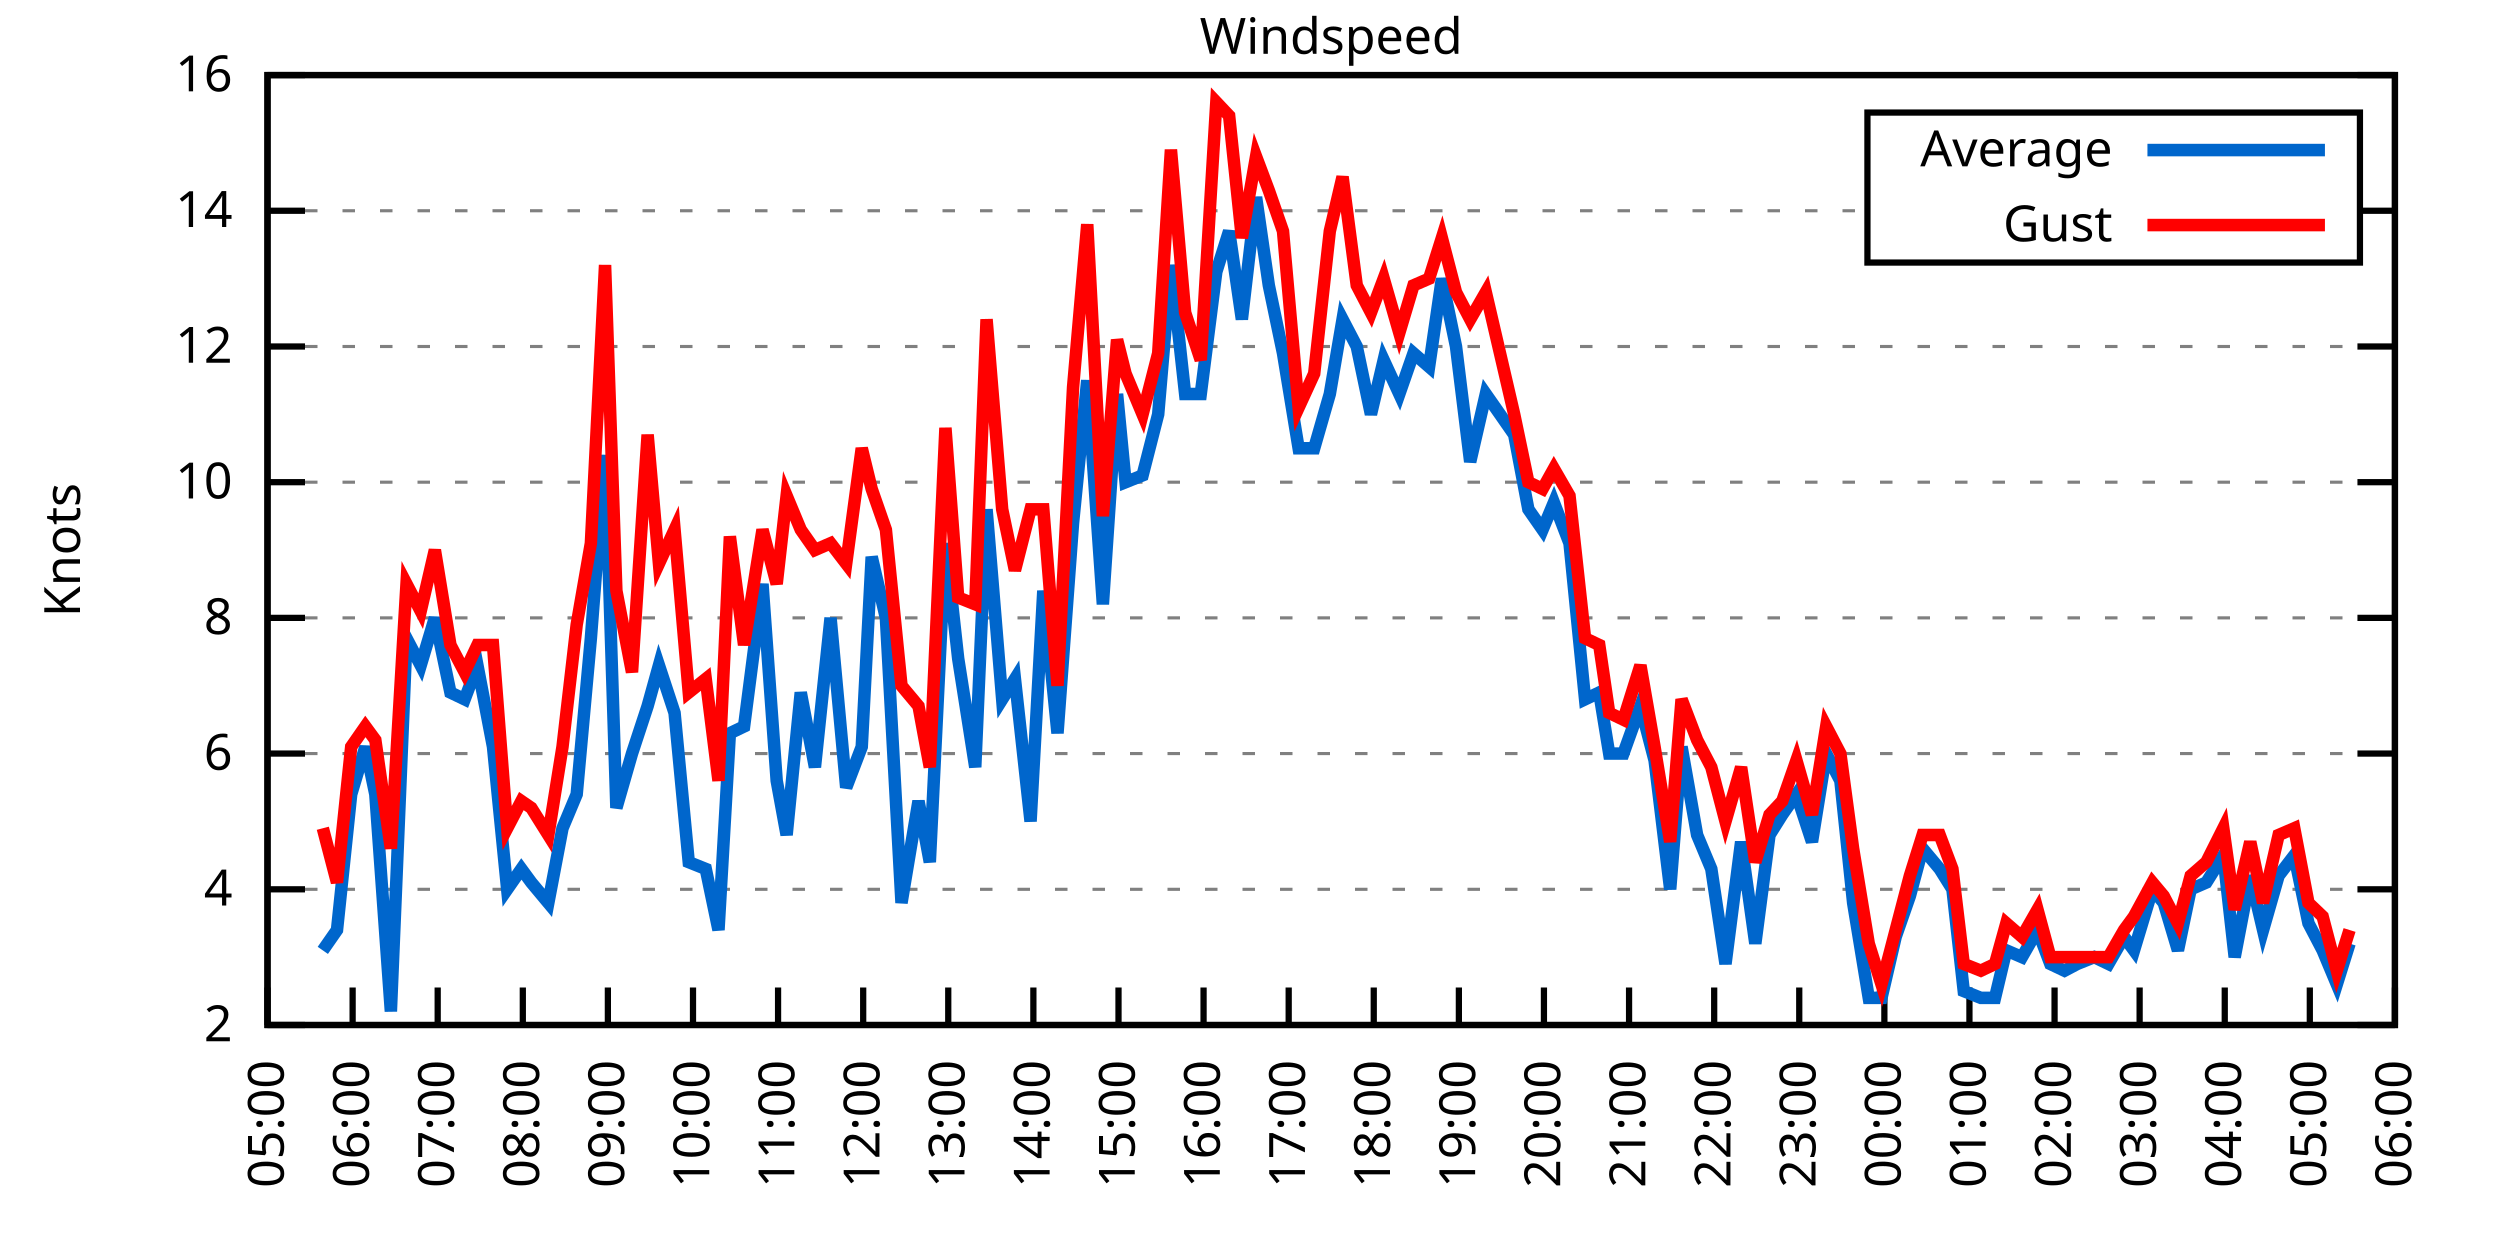
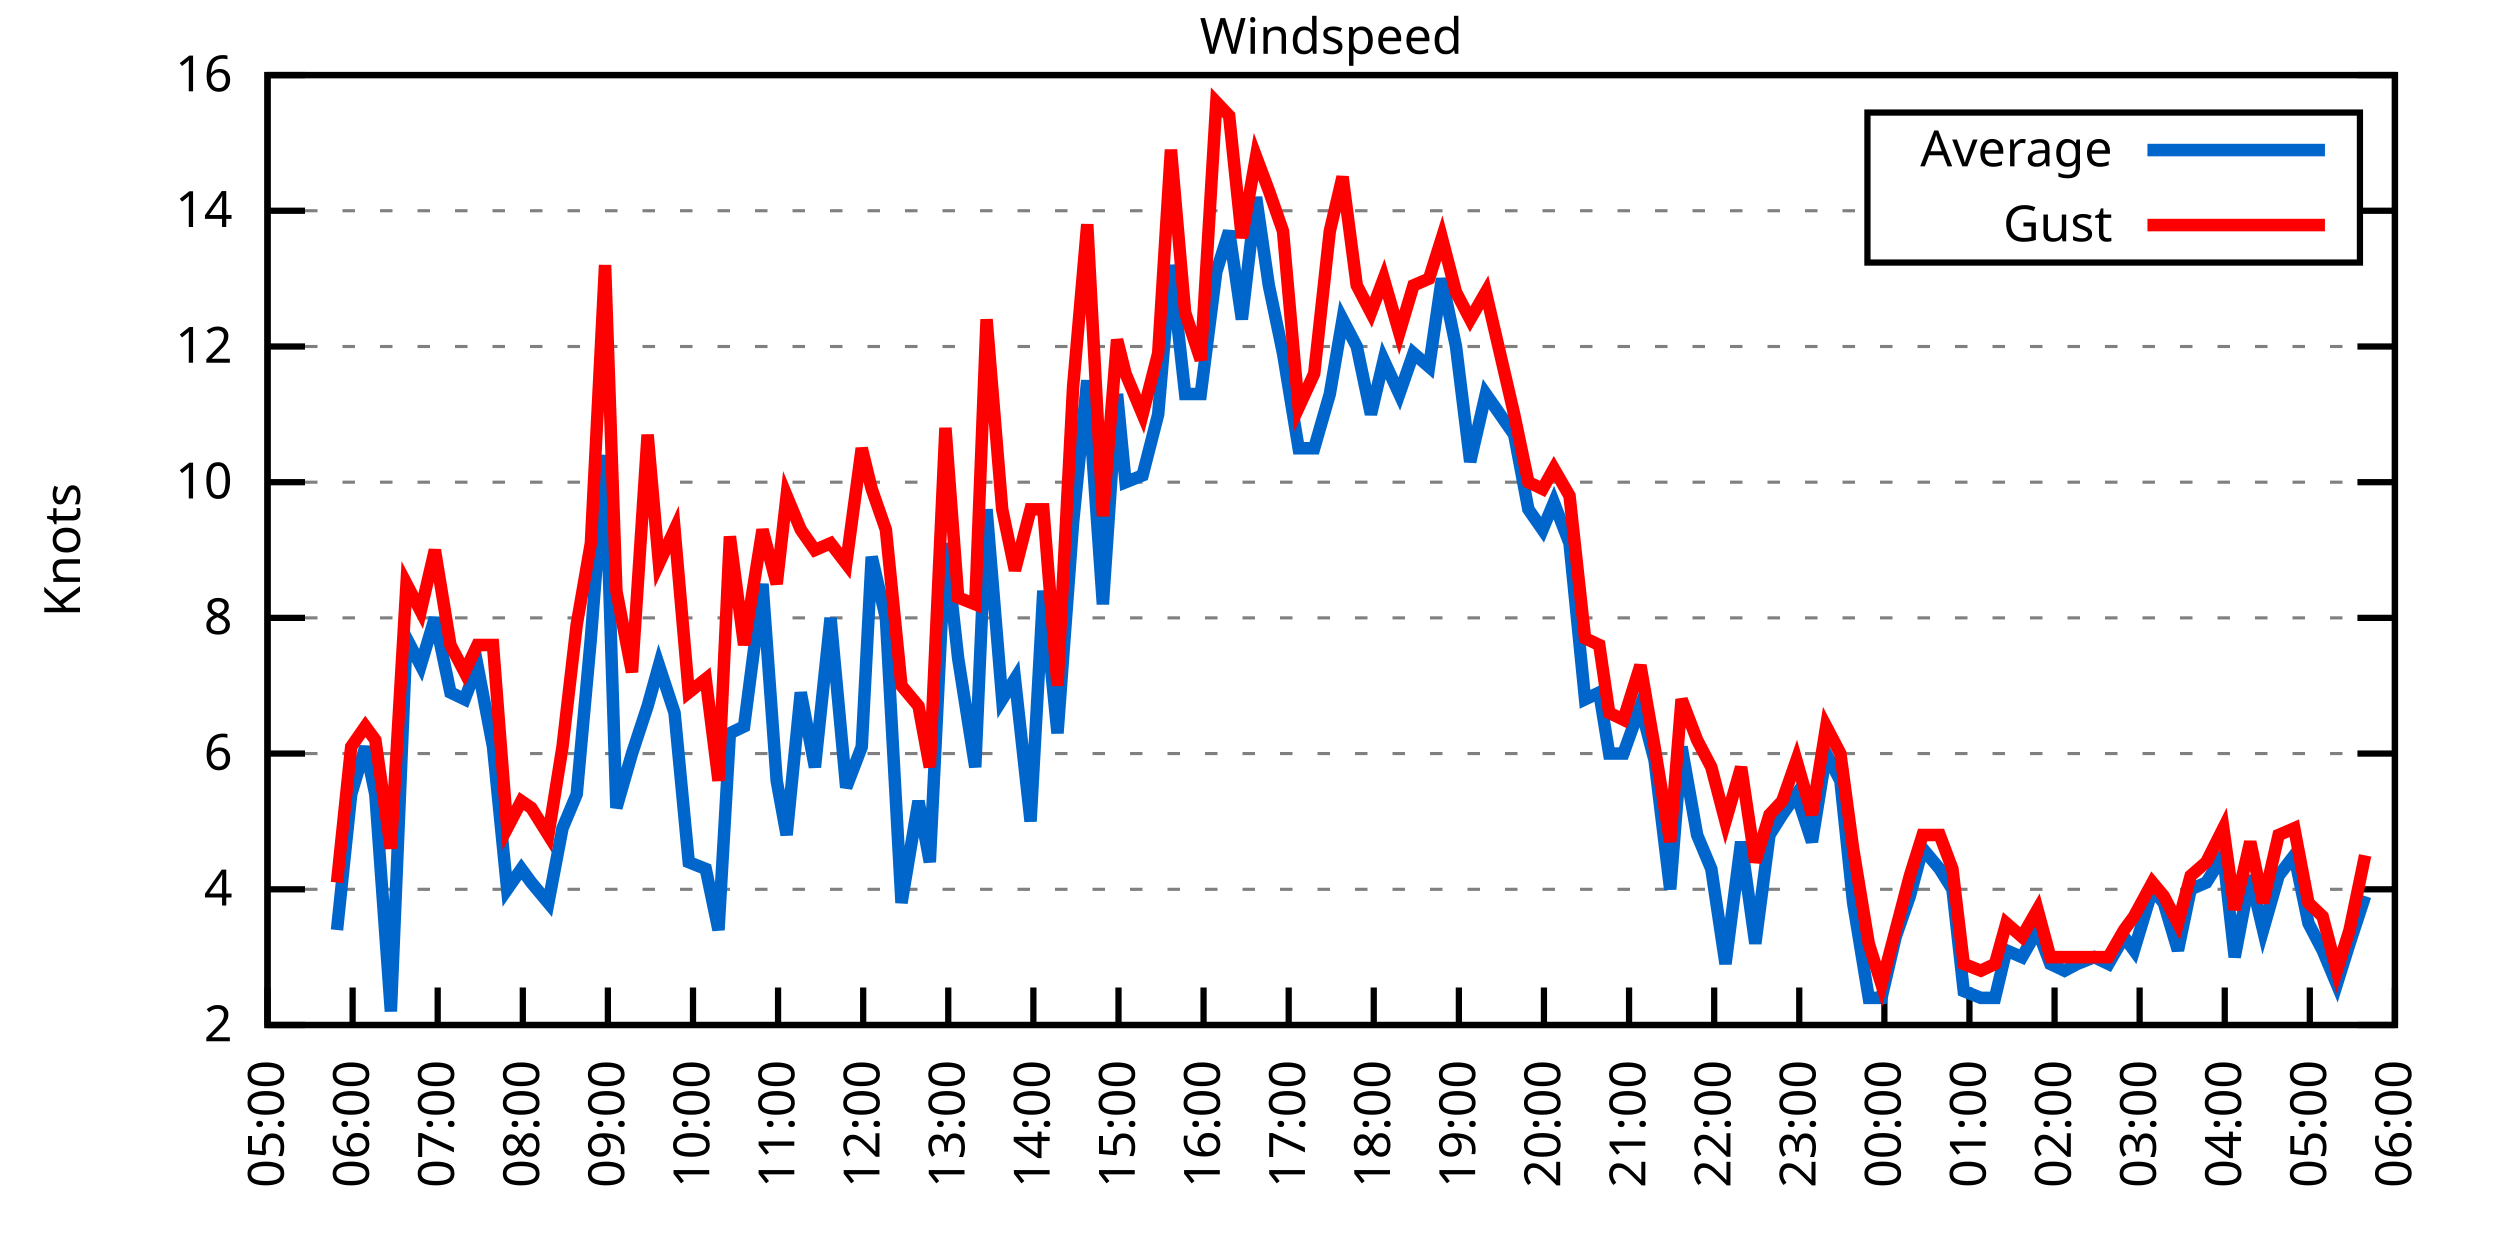
<svg xmlns="http://www.w3.org/2000/svg" xmlns:xlink="http://www.w3.org/1999/xlink" width="400" height="200" viewBox="0 0 400 200">
  <g id="gnuplot_canvas">
    <rect x="0" y="0" width="400" height="200" fill="none" />
    <defs>
      <circle id="gpDot" r="0.5" stroke-width="0.5" stroke="currentColor" />
      <path id="gpPt0" stroke-width="0.333" stroke="currentColor" d="M-1,0 h2 M0,-1 v2" />
      <path id="gpPt1" stroke-width="0.333" stroke="currentColor" d="M-1,-1 L1,1 M1,-1 L-1,1" />
      <path id="gpPt2" stroke-width="0.333" stroke="currentColor" d="M-1,0 L1,0 M0,-1 L0,1 M-1,-1 L1,1 M-1,1 L1,-1" />
      <rect id="gpPt3" stroke-width="0.333" stroke="currentColor" x="-1" y="-1" width="2" height="2" />
      <rect id="gpPt4" stroke-width="0.333" stroke="currentColor" fill="currentColor" x="-1" y="-1" width="2" height="2" />
      <circle id="gpPt5" stroke-width="0.333" stroke="currentColor" cx="0" cy="0" r="1" />
      <use xlink:href="#gpPt5" id="gpPt6" fill="currentColor" stroke="none" />
      <path id="gpPt7" stroke-width="0.333" stroke="currentColor" d="M0,-1.33 L-1.33,0.67 L1.33,0.67 z" />
      <use xlink:href="#gpPt7" id="gpPt8" fill="currentColor" stroke="none" />
      <use xlink:href="#gpPt7" id="gpPt9" stroke="currentColor" transform="rotate(180)" />
      <use xlink:href="#gpPt9" id="gpPt10" fill="currentColor" stroke="none" />
      <use xlink:href="#gpPt3" id="gpPt11" stroke="currentColor" transform="rotate(45)" />
      <use xlink:href="#gpPt11" id="gpPt12" fill="currentColor" stroke="none" />
      <path id="gpPt13" stroke-width="0.333" stroke="currentColor" d="M0,1.330 L1.265,0.411 L0.782,-1.067 L-0.782,-1.076 L-1.265,0.411 z" />
      <use xlink:href="#gpPt13" id="gpPt14" fill="currentColor" stroke="none" />
      <filter id="textbox" filterUnits="objectBoundingBox" x="0" y="0" height="1" width="1">
        <feFlood flood-color="white" flood-opacity="1" result="bgnd" />
        <feComposite in="SourceGraphic" in2="bgnd" operator="atop" />
      </filter>
      <filter id="greybox" filterUnits="objectBoundingBox" x="0" y="0" height="1" width="1">
        <feFlood flood-color="lightgrey" flood-opacity="1" result="grey" />
        <feComposite in="SourceGraphic" in2="grey" operator="atop" />
      </filter>
    </defs>
    <g fill="none" color="white" stroke="currentColor" stroke-width="1.00" stroke-linecap="butt" stroke-linejoin="miter">
</g>
    <g fill="none" color="black" stroke="currentColor" stroke-width="1.00" stroke-linecap="butt" stroke-linejoin="miter">
      <g stroke="none" shape-rendering="crispEdges">
        <polygon fill="rgb(255, 255, 255)" points="42.80,164.00 383.18,164.00 383.18,12.02 42.80,12.02 " />
      </g>
    </g>
    <g fill="none" color="black" stroke="currentColor" stroke-width="1.00" stroke-linecap="butt" stroke-linejoin="miter">
</g>
    <g fill="none" color="black" stroke="black" stroke-width="0.50" stroke-linecap="butt" stroke-linejoin="miter">
</g>
    <g fill="none" color="gray" stroke="currentColor" stroke-width="0.50" stroke-linecap="butt" stroke-linejoin="miter">
      <path stroke="gray" stroke-dasharray="2,4" class="gridline" d="M42.80,164.00 L383.19,164.00  " />
    </g>
    <g fill="none" color="gray" stroke="gray" stroke-width="1.00" stroke-linecap="butt" stroke-linejoin="miter">
</g>
    <g fill="none" color="black" stroke="currentColor" stroke-width="1.00" stroke-linecap="butt" stroke-linejoin="miter">
      <path stroke="black" d="M42.80,164.00 L48.80,164.00 M383.19,164.00 L377.19,164.00  " />
      <g transform="translate(37.20,166.60)" stroke="none" fill="black" font-family="Sans" font-size="8.00" text-anchor="end">
        <text>
          <tspan font-family="Sans"> 2</tspan>
        </text>
      </g>
    </g>
    <g fill="none" color="black" stroke="currentColor" stroke-width="1.00" stroke-linecap="butt" stroke-linejoin="miter">
</g>
    <g fill="none" color="black" stroke="black" stroke-width="0.50" stroke-linecap="butt" stroke-linejoin="miter">
</g>
    <g fill="none" color="gray" stroke="currentColor" stroke-width="0.50" stroke-linecap="butt" stroke-linejoin="miter">
      <path stroke="gray" stroke-dasharray="2,4" class="gridline" d="M42.80,142.29 L383.19,142.29  " />
    </g>
    <g fill="none" color="gray" stroke="gray" stroke-width="1.00" stroke-linecap="butt" stroke-linejoin="miter">
</g>
    <g fill="none" color="black" stroke="currentColor" stroke-width="1.00" stroke-linecap="butt" stroke-linejoin="miter">
      <path stroke="black" d="M42.80,142.29 L48.80,142.29 M383.19,142.29 L377.19,142.29  " />
      <g transform="translate(37.20,144.89)" stroke="none" fill="black" font-family="Sans" font-size="8.00" text-anchor="end">
        <text>
          <tspan font-family="Sans"> 4</tspan>
        </text>
      </g>
    </g>
    <g fill="none" color="black" stroke="currentColor" stroke-width="1.00" stroke-linecap="butt" stroke-linejoin="miter">
</g>
    <g fill="none" color="black" stroke="black" stroke-width="0.50" stroke-linecap="butt" stroke-linejoin="miter">
</g>
    <g fill="none" color="gray" stroke="currentColor" stroke-width="0.50" stroke-linecap="butt" stroke-linejoin="miter">
      <path stroke="gray" stroke-dasharray="2,4" class="gridline" d="M42.80,120.57 L383.19,120.57  " />
    </g>
    <g fill="none" color="gray" stroke="gray" stroke-width="1.00" stroke-linecap="butt" stroke-linejoin="miter">
</g>
    <g fill="none" color="black" stroke="currentColor" stroke-width="1.00" stroke-linecap="butt" stroke-linejoin="miter">
      <path stroke="black" d="M42.80,120.57 L48.80,120.57 M383.19,120.57 L377.19,120.57  " />
      <g transform="translate(37.20,123.17)" stroke="none" fill="black" font-family="Sans" font-size="8.00" text-anchor="end">
        <text>
          <tspan font-family="Sans"> 6</tspan>
        </text>
      </g>
    </g>
    <g fill="none" color="black" stroke="currentColor" stroke-width="1.00" stroke-linecap="butt" stroke-linejoin="miter">
</g>
    <g fill="none" color="black" stroke="black" stroke-width="0.50" stroke-linecap="butt" stroke-linejoin="miter">
</g>
    <g fill="none" color="gray" stroke="currentColor" stroke-width="0.50" stroke-linecap="butt" stroke-linejoin="miter">
      <path stroke="gray" stroke-dasharray="2,4" class="gridline" d="M42.80,98.86 L383.19,98.86  " />
    </g>
    <g fill="none" color="gray" stroke="gray" stroke-width="1.00" stroke-linecap="butt" stroke-linejoin="miter">
</g>
    <g fill="none" color="black" stroke="currentColor" stroke-width="1.00" stroke-linecap="butt" stroke-linejoin="miter">
      <path stroke="black" d="M42.80,98.86 L48.80,98.86 M383.19,98.86 L377.19,98.86  " />
      <g transform="translate(37.20,101.46)" stroke="none" fill="black" font-family="Sans" font-size="8.00" text-anchor="end">
        <text>
          <tspan font-family="Sans"> 8</tspan>
        </text>
      </g>
    </g>
    <g fill="none" color="black" stroke="currentColor" stroke-width="1.00" stroke-linecap="butt" stroke-linejoin="miter">
</g>
    <g fill="none" color="black" stroke="black" stroke-width="0.50" stroke-linecap="butt" stroke-linejoin="miter">
</g>
    <g fill="none" color="gray" stroke="currentColor" stroke-width="0.50" stroke-linecap="butt" stroke-linejoin="miter">
      <path stroke="gray" stroke-dasharray="2,4" class="gridline" d="M42.80,77.15 L383.19,77.15  " />
    </g>
    <g fill="none" color="gray" stroke="gray" stroke-width="1.00" stroke-linecap="butt" stroke-linejoin="miter">
</g>
    <g fill="none" color="black" stroke="currentColor" stroke-width="1.00" stroke-linecap="butt" stroke-linejoin="miter">
      <path stroke="black" d="M42.80,77.15 L48.80,77.15 M383.19,77.15 L377.19,77.15  " />
      <g transform="translate(37.20,79.75)" stroke="none" fill="black" font-family="Sans" font-size="8.00" text-anchor="end">
        <text>
          <tspan font-family="Sans"> 10</tspan>
        </text>
      </g>
    </g>
    <g fill="none" color="black" stroke="currentColor" stroke-width="1.00" stroke-linecap="butt" stroke-linejoin="miter">
</g>
    <g fill="none" color="black" stroke="black" stroke-width="0.50" stroke-linecap="butt" stroke-linejoin="miter">
</g>
    <g fill="none" color="gray" stroke="currentColor" stroke-width="0.50" stroke-linecap="butt" stroke-linejoin="miter">
      <path stroke="gray" stroke-dasharray="2,4" class="gridline" d="M42.80,55.44 L383.19,55.44  " />
    </g>
    <g fill="none" color="gray" stroke="gray" stroke-width="1.00" stroke-linecap="butt" stroke-linejoin="miter">
</g>
    <g fill="none" color="black" stroke="currentColor" stroke-width="1.00" stroke-linecap="butt" stroke-linejoin="miter">
      <path stroke="black" d="M42.80,55.44 L48.80,55.44 M383.19,55.44 L377.19,55.44  " />
      <g transform="translate(37.20,58.04)" stroke="none" fill="black" font-family="Sans" font-size="8.00" text-anchor="end">
        <text>
          <tspan font-family="Sans"> 12</tspan>
        </text>
      </g>
    </g>
    <g fill="none" color="black" stroke="currentColor" stroke-width="1.00" stroke-linecap="butt" stroke-linejoin="miter">
</g>
    <g fill="none" color="black" stroke="black" stroke-width="0.50" stroke-linecap="butt" stroke-linejoin="miter">
</g>
    <g fill="none" color="gray" stroke="currentColor" stroke-width="0.50" stroke-linecap="butt" stroke-linejoin="miter">
      <path stroke="gray" stroke-dasharray="2,4" class="gridline" d="M42.80,33.72 L298.79,33.72 M377.59,33.72 L383.19,33.72  " />
    </g>
    <g fill="none" color="gray" stroke="gray" stroke-width="1.00" stroke-linecap="butt" stroke-linejoin="miter">
</g>
    <g fill="none" color="black" stroke="currentColor" stroke-width="1.00" stroke-linecap="butt" stroke-linejoin="miter">
      <path stroke="black" d="M42.80,33.72 L48.80,33.72 M383.19,33.72 L377.19,33.72  " />
      <g transform="translate(37.20,36.32)" stroke="none" fill="black" font-family="Sans" font-size="8.00" text-anchor="end">
        <text>
          <tspan font-family="Sans"> 14</tspan>
        </text>
      </g>
    </g>
    <g fill="none" color="black" stroke="currentColor" stroke-width="1.00" stroke-linecap="butt" stroke-linejoin="miter">
</g>
    <g fill="none" color="black" stroke="black" stroke-width="0.50" stroke-linecap="butt" stroke-linejoin="miter">
</g>
    <g fill="none" color="gray" stroke="currentColor" stroke-width="0.50" stroke-linecap="butt" stroke-linejoin="miter">
      <path stroke="gray" stroke-dasharray="2,4" class="gridline" d="M42.80,12.01 L383.19,12.01  " />
    </g>
    <g fill="none" color="gray" stroke="gray" stroke-width="1.00" stroke-linecap="butt" stroke-linejoin="miter">
</g>
    <g fill="none" color="black" stroke="currentColor" stroke-width="1.00" stroke-linecap="butt" stroke-linejoin="miter">
      <path stroke="black" d="M42.80,12.01 L48.80,12.01 M383.19,12.01 L377.19,12.01  " />
      <g transform="translate(37.20,14.61)" stroke="none" fill="black" font-family="Sans" font-size="8.00" text-anchor="end">
        <text>
          <tspan font-family="Sans"> 16</tspan>
        </text>
      </g>
    </g>
    <g fill="none" color="black" stroke="currentColor" stroke-width="1.00" stroke-linecap="butt" stroke-linejoin="miter">
      <path stroke="black" d="M42.80,164.00 L42.80,158.00  " />
      <g transform="translate(45.40,169.60) rotate(270.00)" stroke="none" fill="black" font-family="Sans" font-size="8.00" text-anchor="end">
        <text>
          <tspan font-family="Sans">05:00</tspan>
        </text>
      </g>
    </g>
    <g fill="none" color="black" stroke="currentColor" stroke-width="1.00" stroke-linecap="butt" stroke-linejoin="miter">
      <path stroke="black" d="M56.42,164.00 L56.42,158.00  " />
      <g transform="translate(59.02,169.60) rotate(270.00)" stroke="none" fill="black" font-family="Sans" font-size="8.00" text-anchor="end">
        <text>
          <tspan font-family="Sans">06:00</tspan>
        </text>
      </g>
    </g>
    <g fill="none" color="black" stroke="currentColor" stroke-width="1.00" stroke-linecap="butt" stroke-linejoin="miter">
      <path stroke="black" d="M70.03,164.00 L70.03,158.00  " />
      <g transform="translate(72.63,169.60) rotate(270.00)" stroke="none" fill="black" font-family="Sans" font-size="8.00" text-anchor="end">
        <text>
          <tspan font-family="Sans">07:00</tspan>
        </text>
      </g>
    </g>
    <g fill="none" color="black" stroke="currentColor" stroke-width="1.00" stroke-linecap="butt" stroke-linejoin="miter">
      <path stroke="black" d="M83.65,164.00 L83.65,158.00  " />
      <g transform="translate(86.25,169.60) rotate(270.00)" stroke="none" fill="black" font-family="Sans" font-size="8.00" text-anchor="end">
        <text>
          <tspan font-family="Sans">08:00</tspan>
        </text>
      </g>
    </g>
    <g fill="none" color="black" stroke="currentColor" stroke-width="1.00" stroke-linecap="butt" stroke-linejoin="miter">
      <path stroke="black" d="M97.26,164.00 L97.26,158.00  " />
      <g transform="translate(99.86,169.60) rotate(270.00)" stroke="none" fill="black" font-family="Sans" font-size="8.00" text-anchor="end">
        <text>
          <tspan font-family="Sans">09:00</tspan>
        </text>
      </g>
    </g>
    <g fill="none" color="black" stroke="currentColor" stroke-width="1.00" stroke-linecap="butt" stroke-linejoin="miter">
      <path stroke="black" d="M110.88,164.00 L110.88,158.00  " />
      <g transform="translate(113.48,169.60) rotate(270.00)" stroke="none" fill="black" font-family="Sans" font-size="8.00" text-anchor="end">
        <text>
          <tspan font-family="Sans">10:00</tspan>
        </text>
      </g>
    </g>
    <g fill="none" color="black" stroke="currentColor" stroke-width="1.00" stroke-linecap="butt" stroke-linejoin="miter">
      <path stroke="black" d="M124.49,164.00 L124.49,158.00  " />
      <g transform="translate(127.09,169.60) rotate(270.00)" stroke="none" fill="black" font-family="Sans" font-size="8.00" text-anchor="end">
        <text>
          <tspan font-family="Sans">11:00</tspan>
        </text>
      </g>
    </g>
    <g fill="none" color="black" stroke="currentColor" stroke-width="1.00" stroke-linecap="butt" stroke-linejoin="miter">
      <path stroke="black" d="M138.11,164.00 L138.11,158.00  " />
      <g transform="translate(140.71,169.60) rotate(270.00)" stroke="none" fill="black" font-family="Sans" font-size="8.00" text-anchor="end">
        <text>
          <tspan font-family="Sans">12:00</tspan>
        </text>
      </g>
    </g>
    <g fill="none" color="black" stroke="currentColor" stroke-width="1.00" stroke-linecap="butt" stroke-linejoin="miter">
      <path stroke="black" d="M151.72,164.00 L151.72,158.00  " />
      <g transform="translate(154.32,169.60) rotate(270.00)" stroke="none" fill="black" font-family="Sans" font-size="8.00" text-anchor="end">
        <text>
          <tspan font-family="Sans">13:00</tspan>
        </text>
      </g>
    </g>
    <g fill="none" color="black" stroke="currentColor" stroke-width="1.00" stroke-linecap="butt" stroke-linejoin="miter">
      <path stroke="black" d="M165.34,164.00 L165.34,158.00  " />
      <g transform="translate(167.94,169.60) rotate(270.00)" stroke="none" fill="black" font-family="Sans" font-size="8.00" text-anchor="end">
        <text>
          <tspan font-family="Sans">14:00</tspan>
        </text>
      </g>
    </g>
    <g fill="none" color="black" stroke="currentColor" stroke-width="1.00" stroke-linecap="butt" stroke-linejoin="miter">
      <path stroke="black" d="M178.96,164.00 L178.96,158.00  " />
      <g transform="translate(181.56,169.60) rotate(270.00)" stroke="none" fill="black" font-family="Sans" font-size="8.00" text-anchor="end">
        <text>
          <tspan font-family="Sans">15:00</tspan>
        </text>
      </g>
    </g>
    <g fill="none" color="black" stroke="currentColor" stroke-width="1.00" stroke-linecap="butt" stroke-linejoin="miter">
      <path stroke="black" d="M192.57,164.00 L192.57,158.00  " />
      <g transform="translate(195.17,169.60) rotate(270.00)" stroke="none" fill="black" font-family="Sans" font-size="8.00" text-anchor="end">
        <text>
          <tspan font-family="Sans">16:00</tspan>
        </text>
      </g>
    </g>
    <g fill="none" color="black" stroke="currentColor" stroke-width="1.00" stroke-linecap="butt" stroke-linejoin="miter">
      <path stroke="black" d="M206.19,164.00 L206.19,158.00  " />
      <g transform="translate(208.79,169.60) rotate(270.00)" stroke="none" fill="black" font-family="Sans" font-size="8.00" text-anchor="end">
        <text>
          <tspan font-family="Sans">17:00</tspan>
        </text>
      </g>
    </g>
    <g fill="none" color="black" stroke="currentColor" stroke-width="1.00" stroke-linecap="butt" stroke-linejoin="miter">
      <path stroke="black" d="M219.80,164.00 L219.80,158.00  " />
      <g transform="translate(222.40,169.60) rotate(270.00)" stroke="none" fill="black" font-family="Sans" font-size="8.00" text-anchor="end">
        <text>
          <tspan font-family="Sans">18:00</tspan>
        </text>
      </g>
    </g>
    <g fill="none" color="black" stroke="currentColor" stroke-width="1.00" stroke-linecap="butt" stroke-linejoin="miter">
      <path stroke="black" d="M233.42,164.00 L233.42,158.00  " />
      <g transform="translate(236.02,169.60) rotate(270.00)" stroke="none" fill="black" font-family="Sans" font-size="8.00" text-anchor="end">
        <text>
          <tspan font-family="Sans">19:00</tspan>
        </text>
      </g>
    </g>
    <g fill="none" color="black" stroke="currentColor" stroke-width="1.00" stroke-linecap="butt" stroke-linejoin="miter">
      <path stroke="black" d="M247.03,164.00 L247.03,158.00  " />
      <g transform="translate(249.63,169.60) rotate(270.00)" stroke="none" fill="black" font-family="Sans" font-size="8.00" text-anchor="end">
        <text>
          <tspan font-family="Sans">20:00</tspan>
        </text>
      </g>
    </g>
    <g fill="none" color="black" stroke="currentColor" stroke-width="1.00" stroke-linecap="butt" stroke-linejoin="miter">
      <path stroke="black" d="M260.65,164.00 L260.65,158.00  " />
      <g transform="translate(263.25,169.60) rotate(270.00)" stroke="none" fill="black" font-family="Sans" font-size="8.00" text-anchor="end">
        <text>
          <tspan font-family="Sans">21:00</tspan>
        </text>
      </g>
    </g>
    <g fill="none" color="black" stroke="currentColor" stroke-width="1.00" stroke-linecap="butt" stroke-linejoin="miter">
      <path stroke="black" d="M274.27,164.00 L274.27,158.00  " />
      <g transform="translate(276.87,169.60) rotate(270.00)" stroke="none" fill="black" font-family="Sans" font-size="8.00" text-anchor="end">
        <text>
          <tspan font-family="Sans">22:00</tspan>
        </text>
      </g>
    </g>
    <g fill="none" color="black" stroke="currentColor" stroke-width="1.00" stroke-linecap="butt" stroke-linejoin="miter">
      <path stroke="black" d="M287.88,164.00 L287.88,158.00  " />
      <g transform="translate(290.48,169.60) rotate(270.00)" stroke="none" fill="black" font-family="Sans" font-size="8.00" text-anchor="end">
        <text>
          <tspan font-family="Sans">23:00</tspan>
        </text>
      </g>
    </g>
    <g fill="none" color="black" stroke="currentColor" stroke-width="1.00" stroke-linecap="butt" stroke-linejoin="miter">
      <path stroke="black" d="M301.50,164.00 L301.50,158.00  " />
      <g transform="translate(304.10,169.60) rotate(270.00)" stroke="none" fill="black" font-family="Sans" font-size="8.00" text-anchor="end">
        <text>
          <tspan font-family="Sans">00:00</tspan>
        </text>
      </g>
    </g>
    <g fill="none" color="black" stroke="currentColor" stroke-width="1.00" stroke-linecap="butt" stroke-linejoin="miter">
      <path stroke="black" d="M315.11,164.00 L315.11,158.00  " />
      <g transform="translate(317.71,169.60) rotate(270.00)" stroke="none" fill="black" font-family="Sans" font-size="8.00" text-anchor="end">
        <text>
          <tspan font-family="Sans">01:00</tspan>
        </text>
      </g>
    </g>
    <g fill="none" color="black" stroke="currentColor" stroke-width="1.00" stroke-linecap="butt" stroke-linejoin="miter">
      <path stroke="black" d="M328.73,164.00 L328.73,158.00  " />
      <g transform="translate(331.33,169.60) rotate(270.00)" stroke="none" fill="black" font-family="Sans" font-size="8.00" text-anchor="end">
        <text>
          <tspan font-family="Sans">02:00</tspan>
        </text>
      </g>
    </g>
    <g fill="none" color="black" stroke="currentColor" stroke-width="1.00" stroke-linecap="butt" stroke-linejoin="miter">
      <path stroke="black" d="M342.34,164.00 L342.34,158.00  " />
      <g transform="translate(344.94,169.60) rotate(270.00)" stroke="none" fill="black" font-family="Sans" font-size="8.00" text-anchor="end">
        <text>
          <tspan font-family="Sans">03:00</tspan>
        </text>
      </g>
    </g>
    <g fill="none" color="black" stroke="currentColor" stroke-width="1.00" stroke-linecap="butt" stroke-linejoin="miter">
      <path stroke="black" d="M355.96,164.00 L355.96,158.00  " />
      <g transform="translate(358.56,169.60) rotate(270.00)" stroke="none" fill="black" font-family="Sans" font-size="8.00" text-anchor="end">
        <text>
          <tspan font-family="Sans">04:00</tspan>
        </text>
      </g>
    </g>
    <g fill="none" color="black" stroke="currentColor" stroke-width="1.00" stroke-linecap="butt" stroke-linejoin="miter">
      <path stroke="black" d="M369.57,164.00 L369.57,158.00  " />
      <g transform="translate(372.17,169.60) rotate(270.00)" stroke="none" fill="black" font-family="Sans" font-size="8.00" text-anchor="end">
        <text>
          <tspan font-family="Sans">05:00</tspan>
        </text>
      </g>
    </g>
    <g fill="none" color="black" stroke="currentColor" stroke-width="1.00" stroke-linecap="butt" stroke-linejoin="miter">
      <path stroke="black" d="M383.19,164.00 L383.19,158.00  " />
      <g transform="translate(385.79,169.60) rotate(270.00)" stroke="none" fill="black" font-family="Sans" font-size="8.00" text-anchor="end">
        <text>
          <tspan font-family="Sans">06:00</tspan>
        </text>
      </g>
    </g>
    <g fill="none" color="black" stroke="currentColor" stroke-width="1.00" stroke-linecap="butt" stroke-linejoin="miter">
</g>
    <g fill="none" color="black" stroke="currentColor" stroke-width="1.00" stroke-linecap="butt" stroke-linejoin="miter">
      <path stroke="black" d="M42.80,12.01 L42.80,164.00 L383.19,164.00 L383.19,12.01 L42.80,12.01 Z  " />
    </g>
    <g fill="none" color="black" stroke="currentColor" stroke-width="1.00" stroke-linecap="butt" stroke-linejoin="miter">
</g>
    <g fill="none" color="black" stroke="currentColor" stroke-width="1.00" stroke-linecap="butt" stroke-linejoin="miter">
      <path stroke="black" d="M298.79,42.01 L298.79,18.01 L377.59,18.01 L377.59,42.01 L298.79,42.01 Z  " />
    </g>
    <g id="Windspeed_plot_1">
      <g fill="none" color="white" stroke="black" stroke-width="2.00" stroke-linecap="butt" stroke-linejoin="miter">
</g>
      <g fill="none" color="black" stroke="currentColor" stroke-width="2.00" stroke-linecap="butt" stroke-linejoin="miter">
        <g transform="translate(337.99,26.61)" stroke="none" fill="black" font-family="Sans" font-size="8.00" text-anchor="end">
          <text>
            <tspan font-family="Sans">Average</tspan>
          </text>
        </g>
      </g>
      <g fill="none" color="black" stroke="currentColor" stroke-width="2.00" stroke-linecap="butt" stroke-linejoin="miter">
-         <path stroke="rgb(  0, 102, 204)" d="M343.59,24.01 L371.99,24.01 M51.65,152.06 L53.92,148.80 L56.19,127.09 L58.46,119.49 L60.05,127.09 L62.54,161.83   L65.04,102.12 L67.31,106.46 L69.58,98.86 L72.07,110.80 L74.34,111.89 L76.39,106.46 L78.88,119.49 L81.15,142.29   L83.42,139.03 L85.01,141.20 L87.73,144.46 L90.00,132.52 L92.27,127.09 L94.54,102.12 L96.81,72.81 L98.62,129.26   L101.12,120.57 L103.62,112.97 L105.43,106.46 L107.93,114.06 L110.20,137.94 L112.92,139.03 L114.96,148.80 L116.78,117.32   L119.05,116.23 L122.00,93.43 L124.27,124.92 L125.86,133.60 L128.12,110.80 L130.39,122.75 L132.89,98.86 L135.39,126.00   L137.88,119.49 L139.47,89.09 L141.74,98.86 L144.24,144.46 L146.96,128.17 L148.77,137.94 L151.27,86.92 L153.31,105.38   L156.04,122.75 L157.85,81.49 L160.35,111.89 L162.39,108.63 L164.89,131.43 L166.93,94.52 L169.20,117.32 L171.69,83.66   L173.96,60.86 L176.46,96.69 L178.73,63.04 L180.09,77.15 L182.81,76.06 L185.31,66.29 L187.35,42.41 L189.62,63.04   L192.12,63.04 L194.61,43.49 L196.66,36.98 L198.70,51.09 L200.97,31.55 L203.01,45.66 L205.28,56.52 L207.78,71.72   L210.27,71.72 L212.77,63.04 L214.81,51.09 L217.08,55.44 L219.35,66.29 L221.39,57.61 L223.89,63.04 L226.16,56.52   L228.65,58.69 L230.70,44.58 L232.96,55.44 L235.23,73.89 L237.73,63.04 L240.00,66.29 L242.27,69.55 L244.54,81.49   L246.81,84.75 L248.62,80.41 L251.12,86.92 L253.61,111.89 L255.88,110.80 L257.47,120.57 L259.74,120.57 L262.47,112.97   L264.73,121.66 L267.23,142.29 L269.05,119.49 L271.54,133.60 L273.81,139.03 L276.08,154.23 L278.58,134.69 L280.85,150.97   L283.12,133.60 L285.16,130.35 L287.43,127.09 L289.92,134.69 L292.19,120.57 L294.46,124.92 L296.50,144.46 L299.00,159.66   L301.04,159.66 L303.31,149.89 L305.58,143.37 L307.62,135.77 L310.35,139.03 L312.39,142.29 L314.20,158.57 L316.93,159.66   L319.20,159.66 L321.01,152.06 L323.51,153.14 L326.00,148.80 L328.05,154.23 L330.32,155.31 L332.36,154.23 L335.08,153.14   L337.35,154.23 L339.85,149.89 L341.44,152.06 L344.39,142.29 L346.20,144.46 L348.47,152.06 L350.51,142.29 L353.01,141.20   L355.73,136.86 L357.55,153.14 L360.04,140.12 L362.09,148.80 L364.58,140.12 L367.08,136.86 L369.35,147.72 L371.62,152.06   L373.89,157.49 L375.93,150.97  " />
+         <path stroke="rgb(  0, 102, 204)" d="M343.59,24.01 L371.99,24.01 M53.92,148.80 L56.19,127.09 L58.46,119.49 L60.05,127.09 L62.54,161.83 L65.04,102.12   L67.31,106.46 L69.58,98.86 L72.07,110.80 L74.34,111.89 L76.39,106.46 L78.88,119.49 L81.15,142.29 L83.42,139.03   L85.01,141.20 L87.73,144.46 L90.00,132.52 L92.27,127.09 L94.54,102.12 L96.81,72.81 L98.62,129.26 L101.12,120.57   L103.62,112.97 L105.43,106.46 L107.93,114.06 L110.20,137.94 L112.92,139.03 L114.96,148.80 L116.78,117.32 L119.05,116.23   L122.00,93.43 L124.27,124.92 L125.86,133.60 L128.12,110.80 L130.39,122.75 L132.89,98.86 L135.39,126.00 L137.88,119.49   L139.47,89.09 L141.74,98.86 L144.24,144.46 L146.96,128.17 L148.77,137.94 L151.27,86.92 L153.31,105.38 L156.04,122.75   L157.85,81.49 L160.35,111.89 L162.39,108.63 L164.89,131.43 L166.93,94.52 L169.20,117.32 L171.69,83.66 L173.96,60.86   L176.46,96.69 L178.73,63.04 L180.09,77.15 L182.81,76.06 L185.31,66.29 L187.35,42.41 L189.62,63.04 L192.12,63.04   L194.61,43.49 L196.66,36.98 L198.70,51.09 L200.97,31.55 L203.01,45.66 L205.28,56.52 L207.78,71.72 L210.27,71.72   L212.77,63.04 L214.81,51.09 L217.08,55.44 L219.35,66.29 L221.39,57.61 L223.89,63.04 L226.16,56.52 L228.65,58.69   L230.70,44.58 L232.96,55.44 L235.23,73.89 L237.73,63.04 L240.00,66.29 L242.27,69.55 L244.54,81.49 L246.81,84.75   L248.62,80.41 L251.12,86.92 L253.61,111.89 L255.88,110.80 L257.47,120.57 L259.74,120.57 L262.47,112.97 L264.73,121.66   L267.23,142.29 L269.05,119.49 L271.54,133.60 L273.81,139.03 L276.08,154.23 L278.58,134.69 L280.85,150.97 L283.12,133.60   L285.16,130.35 L287.43,127.09 L289.92,134.69 L292.19,120.57 L294.46,124.92 L296.50,144.46 L299.00,159.66 L301.04,159.66   L303.31,149.89 L305.58,143.37 L307.62,135.77 L310.35,139.03 L312.39,142.29 L314.20,158.57 L316.93,159.66 L319.20,159.66   L321.01,152.06 L323.51,153.14 L326.00,148.80 L328.05,154.23 L330.32,155.31 L332.36,154.23 L335.08,153.14 L337.35,154.23   L339.85,149.89 L341.44,152.06 L344.39,142.29 L346.20,144.46 L348.47,152.06 L350.51,142.29 L353.01,141.20 L355.73,136.86   L357.55,153.14 L360.04,140.12 L362.09,148.80 L364.58,140.12 L367.08,136.86 L369.35,147.72 L371.62,152.06 L373.89,157.49   L375.93,150.97 L378.42,143.37  " />
      </g>
    </g>
    <g id="Windspeed_plot_2">
      <g fill="none" color="black" stroke="currentColor" stroke-width="2.00" stroke-linecap="butt" stroke-linejoin="miter">
        <g transform="translate(337.99,38.61)" stroke="none" fill="black" font-family="Sans" font-size="8.00" text-anchor="end">
          <text>
            <tspan font-family="Sans">Gust</tspan>
          </text>
        </g>
      </g>
      <g fill="none" color="black" stroke="currentColor" stroke-width="2.00" stroke-linecap="butt" stroke-linejoin="miter">
-         <path stroke="rgb(255,   0,   0)" d="M343.59,36.01 L371.99,36.01 M51.65,132.52 L53.92,141.20 L56.19,119.49 L58.46,116.23 L60.05,118.40 L62.54,135.77   L65.04,93.43 L67.31,97.78 L69.58,88.00 L72.07,103.20 L74.34,107.55 L76.39,103.20 L78.88,103.20 L81.15,132.52   L83.42,128.17 L85.01,129.26 L87.73,133.60 L90.00,119.49 L92.27,99.95 L94.54,86.92 L96.81,42.41 L98.62,94.52   L101.12,107.55 L103.62,69.55 L105.43,90.18 L107.93,84.75 L110.20,110.80 L112.92,108.63 L114.96,124.92 L116.78,85.83   L119.05,103.20 L122.00,84.75 L124.27,93.43 L125.86,79.32 L128.12,84.75 L130.39,88.00 L132.89,86.92 L135.39,90.18   L137.88,71.72 L139.47,78.23 L141.74,84.75 L144.24,109.72 L146.96,112.97 L148.77,122.75 L151.27,68.46 L153.31,95.60   L156.04,96.69 L157.85,51.09 L160.35,81.49 L162.39,91.26 L164.89,81.49 L166.93,81.49 L169.20,109.72 L171.69,61.95   L173.96,35.89 L176.46,82.58 L178.73,54.35 L180.09,59.78 L182.81,66.29 L185.31,56.52 L187.35,23.95 L189.62,50.01   L192.12,57.61 L194.61,16.35 L196.66,18.52 L198.70,38.07 L200.97,25.04 L203.01,30.47 L205.28,36.98 L207.78,65.21   L210.27,59.78 L212.77,36.98 L214.81,28.29 L217.08,45.66 L219.35,50.01 L221.39,44.58 L223.89,53.26 L226.16,45.66   L228.65,44.58 L230.70,38.07 L232.96,46.75 L235.23,51.09 L237.73,46.75 L240.00,56.52 L242.27,66.29 L244.54,77.15   L246.81,78.23 L248.62,74.98 L251.12,79.32 L253.61,102.12 L255.88,103.20 L257.47,114.06 L259.74,115.15 L262.47,106.46   L264.73,119.49 L267.23,134.69 L269.05,111.89 L271.54,118.40 L273.81,122.75 L276.08,131.43 L278.58,122.75 L280.85,137.94   L283.12,130.35 L285.16,128.17 L287.43,121.66 L289.92,130.35 L292.19,116.23 L294.46,120.57 L296.50,135.77 L299.00,150.97   L301.04,157.49 L303.31,148.80 L305.58,140.12 L307.62,133.60 L310.35,133.60 L312.39,139.03 L314.20,154.23 L316.93,155.31   L319.20,154.23 L321.01,147.72 L323.51,149.89 L326.00,145.54 L328.05,153.14 L330.32,153.14 L332.36,153.14 L335.08,153.14   L337.35,153.14 L339.85,148.80 L341.44,146.63 L344.39,141.20 L346.20,143.37 L348.47,147.72 L350.51,140.12 L353.01,137.94   L355.73,132.52 L357.55,145.54 L360.04,134.69 L362.09,144.46 L364.58,133.60 L367.08,132.52 L369.35,144.46 L371.62,146.63   L373.89,155.31 L375.93,148.80  " />
+         <path stroke="rgb(255,   0,   0)" d="M343.59,36.01 L371.99,36.01 M53.92,141.20 L56.19,119.49 L58.46,116.23 L60.05,118.40 L62.54,135.77 L65.04,93.43   L67.31,97.78 L69.58,88.00 L72.07,103.20 L74.34,107.55 L76.39,103.20 L78.88,103.20 L81.15,132.52 L83.42,128.17   L85.01,129.26 L87.73,133.60 L90.00,119.49 L92.27,99.95 L94.54,86.92 L96.81,42.41 L98.62,94.52 L101.12,107.55   L103.62,69.55 L105.43,90.18 L107.93,84.75 L110.20,110.80 L112.92,108.63 L114.96,124.92 L116.78,85.83 L119.05,103.20   L122.00,84.75 L124.27,93.43 L125.86,79.32 L128.12,84.75 L130.39,88.00 L132.89,86.92 L135.39,90.18 L137.88,71.72   L139.47,78.23 L141.74,84.75 L144.24,109.72 L146.96,112.97 L148.77,122.75 L151.27,68.46 L153.31,95.60 L156.04,96.69   L157.85,51.09 L160.35,81.49 L162.39,91.26 L164.89,81.49 L166.93,81.49 L169.20,109.72 L171.69,61.95 L173.96,35.89   L176.46,82.58 L178.73,54.35 L180.09,59.78 L182.81,66.29 L185.31,56.52 L187.35,23.95 L189.62,50.01 L192.12,57.61   L194.61,16.35 L196.66,18.52 L198.70,38.07 L200.97,25.04 L203.01,30.47 L205.28,36.98 L207.78,65.21 L210.27,59.78   L212.77,36.98 L214.81,28.29 L217.08,45.66 L219.35,50.01 L221.39,44.58 L223.89,53.26 L226.16,45.66 L228.65,44.58   L230.70,38.07 L232.96,46.75 L235.23,51.09 L237.73,46.75 L240.00,56.52 L242.27,66.29 L244.54,77.15 L246.81,78.23   L248.62,74.98 L251.12,79.32 L253.61,102.12 L255.88,103.20 L257.47,114.06 L259.74,115.15 L262.47,106.46 L264.73,119.49   L267.23,134.69 L269.05,111.89 L271.54,118.40 L273.81,122.75 L276.08,131.43 L278.58,122.75 L280.85,137.94 L283.12,130.35   L285.16,128.17 L287.43,121.66 L289.92,130.35 L292.19,116.23 L294.46,120.57 L296.50,135.77 L299.00,150.97 L301.04,157.49   L303.31,148.80 L305.58,140.12 L307.62,133.60 L310.35,133.60 L312.39,139.03 L314.20,154.23 L316.93,155.31 L319.20,154.23   L321.01,147.72 L323.51,149.89 L326.00,145.54 L328.05,153.14 L330.32,153.14 L332.36,153.14 L335.08,153.14 L337.35,153.14   L339.85,148.80 L341.44,146.63 L344.39,141.20 L346.20,143.37 L348.47,147.72 L350.51,140.12 L353.01,137.94 L355.73,132.52   L357.55,145.54 L360.04,134.69 L362.09,144.46 L364.58,133.60 L367.08,132.52 L369.35,144.46 L371.62,146.63 L373.89,155.31   L375.93,148.80 L378.42,136.86  " />
      </g>
    </g>
    <g fill="none" color="black" stroke="currentColor" stroke-width="2.00" stroke-linecap="butt" stroke-linejoin="miter">
</g>
    <g fill="none" color="black" stroke="black" stroke-width="1.00" stroke-linecap="butt" stroke-linejoin="miter">
</g>
    <g fill="none" color="black" stroke="currentColor" stroke-width="1.00" stroke-linecap="butt" stroke-linejoin="miter">
      <path stroke="black" d="M42.80,12.01 L42.80,164.00 L383.19,164.00 L383.19,12.01 L42.80,12.01 Z  " />
      <g transform="translate(12.80,88.01) rotate(270.00)" stroke="none" fill="black" font-family="Sans" font-size="8.00" text-anchor="middle">
        <text>
          <tspan font-family="Sans">Knots</tspan>
        </text>
      </g>
    </g>
    <g fill="none" color="black" stroke="currentColor" stroke-width="1.00" stroke-linecap="butt" stroke-linejoin="miter">
</g>
    <g fill="none" color="black" stroke="currentColor" stroke-width="1.00" stroke-linecap="butt" stroke-linejoin="miter">
      <g transform="translate(212.99,8.61)" stroke="none" fill="black" font-family="Sans" font-size="8.00" text-anchor="middle">
        <text>
          <tspan font-family="Sans">Windspeed</tspan>
        </text>
      </g>
    </g>
    <g fill="none" color="black" stroke="currentColor" stroke-width="1.00" stroke-linecap="butt" stroke-linejoin="miter">
</g>
  </g>
</svg>
